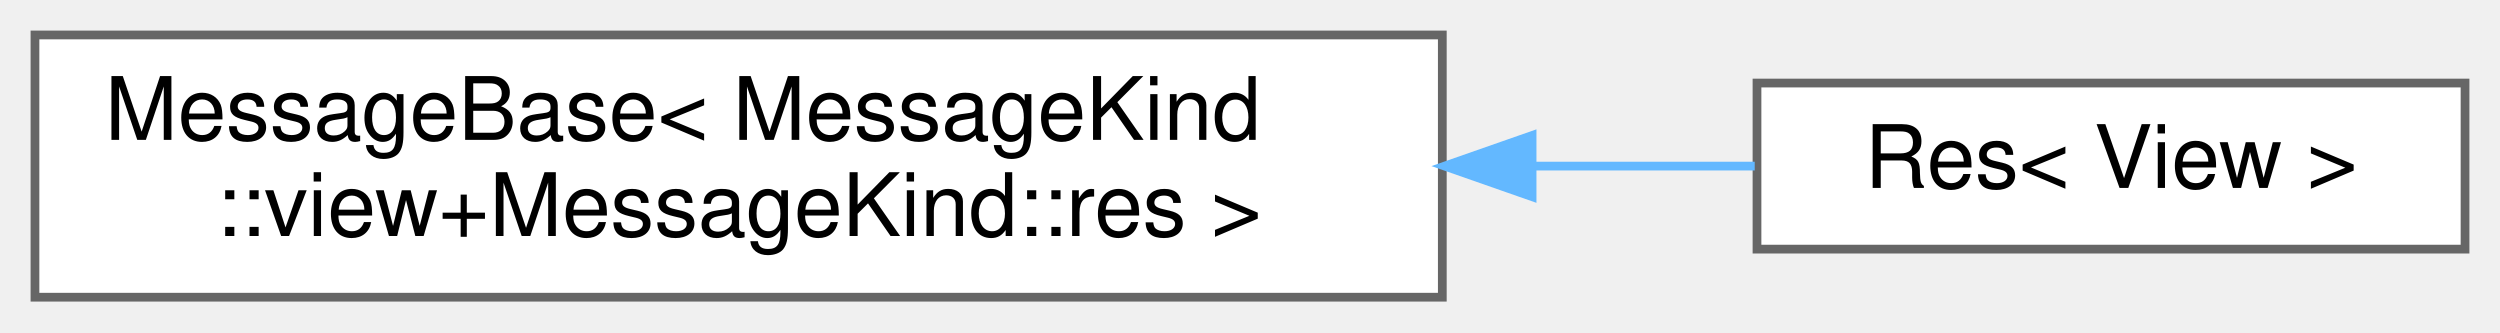
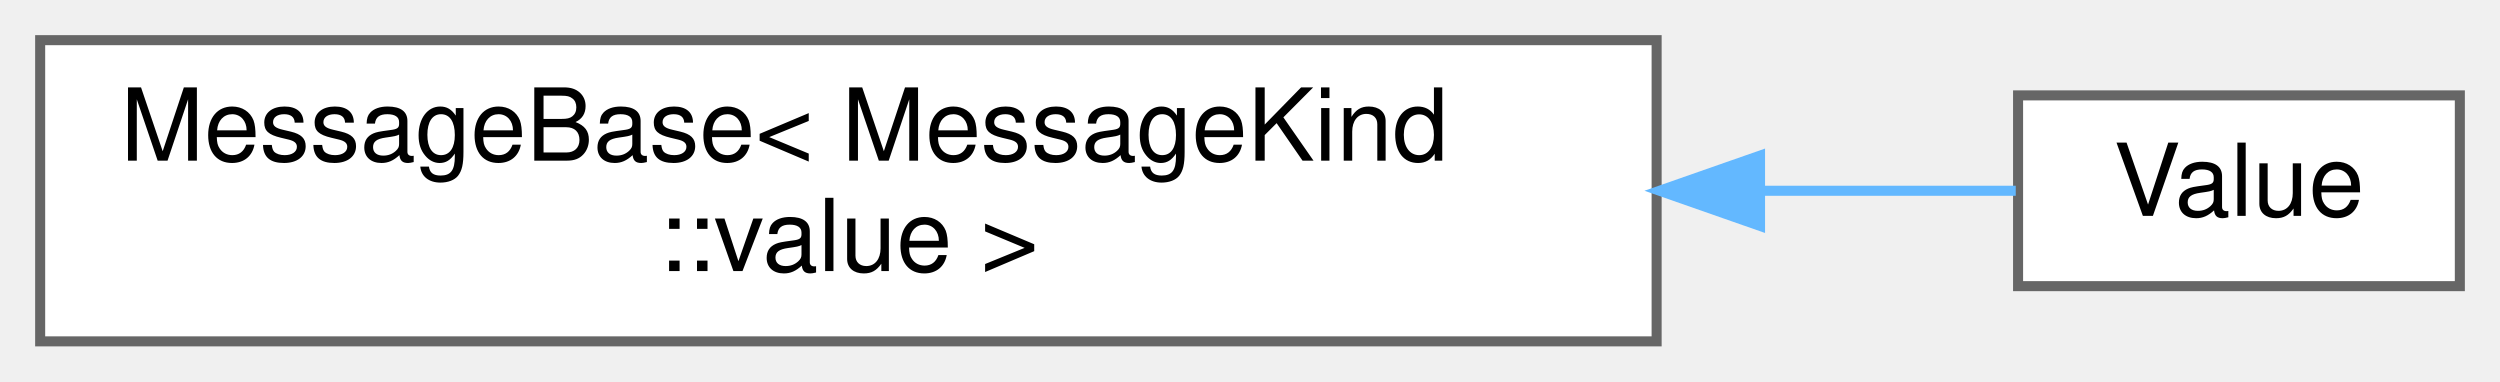
- <svg xmlns="http://www.w3.org/2000/svg" xmlns:xlink="http://www.w3.org/1999/xlink" width="286pt" height="38pt" viewBox="0.00 0.00 286.00 38.00">
+ <svg xmlns="http://www.w3.org/2000/svg" xmlns:xlink="http://www.w3.org/1999/xlink" width="249pt" height="38pt" viewBox="0.00 0.00 249.00 38.00">
  <g id="graph0" class="graph" transform="scale(1 1) rotate(0) translate(4 34)">
    <g id="Node000000" class="node">
      <g id="a_Node000000">
        <a xlink:href="structwebcface_1_1message_1_1MessageBase.html" target="_top" xlink:title=" ">
          <polygon fill="white" stroke="#666666" points="161,-30 0,-30 0,0 161,0 161,-30" />
          <text text-anchor="start" x="8" y="-18" font-family="Helvetica,sans-Serif" font-size="10.00">MessageBase&lt; MessageKind</text>
-           <text text-anchor="middle" x="80.5" y="-7" font-family="Helvetica,sans-Serif" font-size="10.00">::view+MessageKind::res &gt;</text>
+           <text text-anchor="middle" x="80.5" y="-7" font-family="Helvetica,sans-Serif" font-size="10.00">::value &gt;</text>
        </a>
      </g>
    </g>
    <g id="Node000001" class="node">
      <g id="a_Node000001">
-         <a xlink:href="structwebcface_1_1message_1_1Res_3_01View_01_4.html" target="_top" xlink:title=" ">
-           <polygon fill="white" stroke="#666666" points="278,-24.5 197,-24.5 197,-5.5 278,-5.5 278,-24.5" />
-           <text text-anchor="middle" x="237.5" y="-12.5" font-family="Helvetica,sans-Serif" font-size="10.00">Res&lt; View &gt;</text>
+         <a xlink:href="structwebcface_1_1message_1_1Value.html" target="_top" xlink:title=" ">
+           <polygon fill="white" stroke="#666666" points="241,-24.5 197,-24.5 197,-5.5 241,-5.5 241,-24.5" />
+           <text text-anchor="middle" x="219" y="-12.5" font-family="Helvetica,sans-Serif" font-size="10.00">Value</text>
        </a>
      </g>
    </g>
-     <g id="edge68_Node000000_Node000001" class="edge">
-       <g id="a_edge68_Node000000_Node000001">
+     <g id="edge67_Node000000_Node000001" class="edge">
+       <g id="a_edge67_Node000000_Node000001">
        <a xlink:title=" ">
-           <path fill="none" stroke="#63b8ff" d="M171.33,-15C180.18,-15 188.81,-15 196.74,-15" />
-           <polygon fill="#63b8ff" stroke="#63b8ff" points="171.27,-11.5 161.27,-15 171.27,-18.5 171.27,-11.5" />
+           <path fill="none" stroke="#63b8ff" d="M171.55,-15C180.82,-15 189.49,-15 196.77,-15" />
+           <polygon fill="#63b8ff" stroke="#63b8ff" points="171.3,-11.5 161.3,-15 171.3,-18.5 171.3,-11.5" />
        </a>
      </g>
    </g>
  </g>
</svg>
